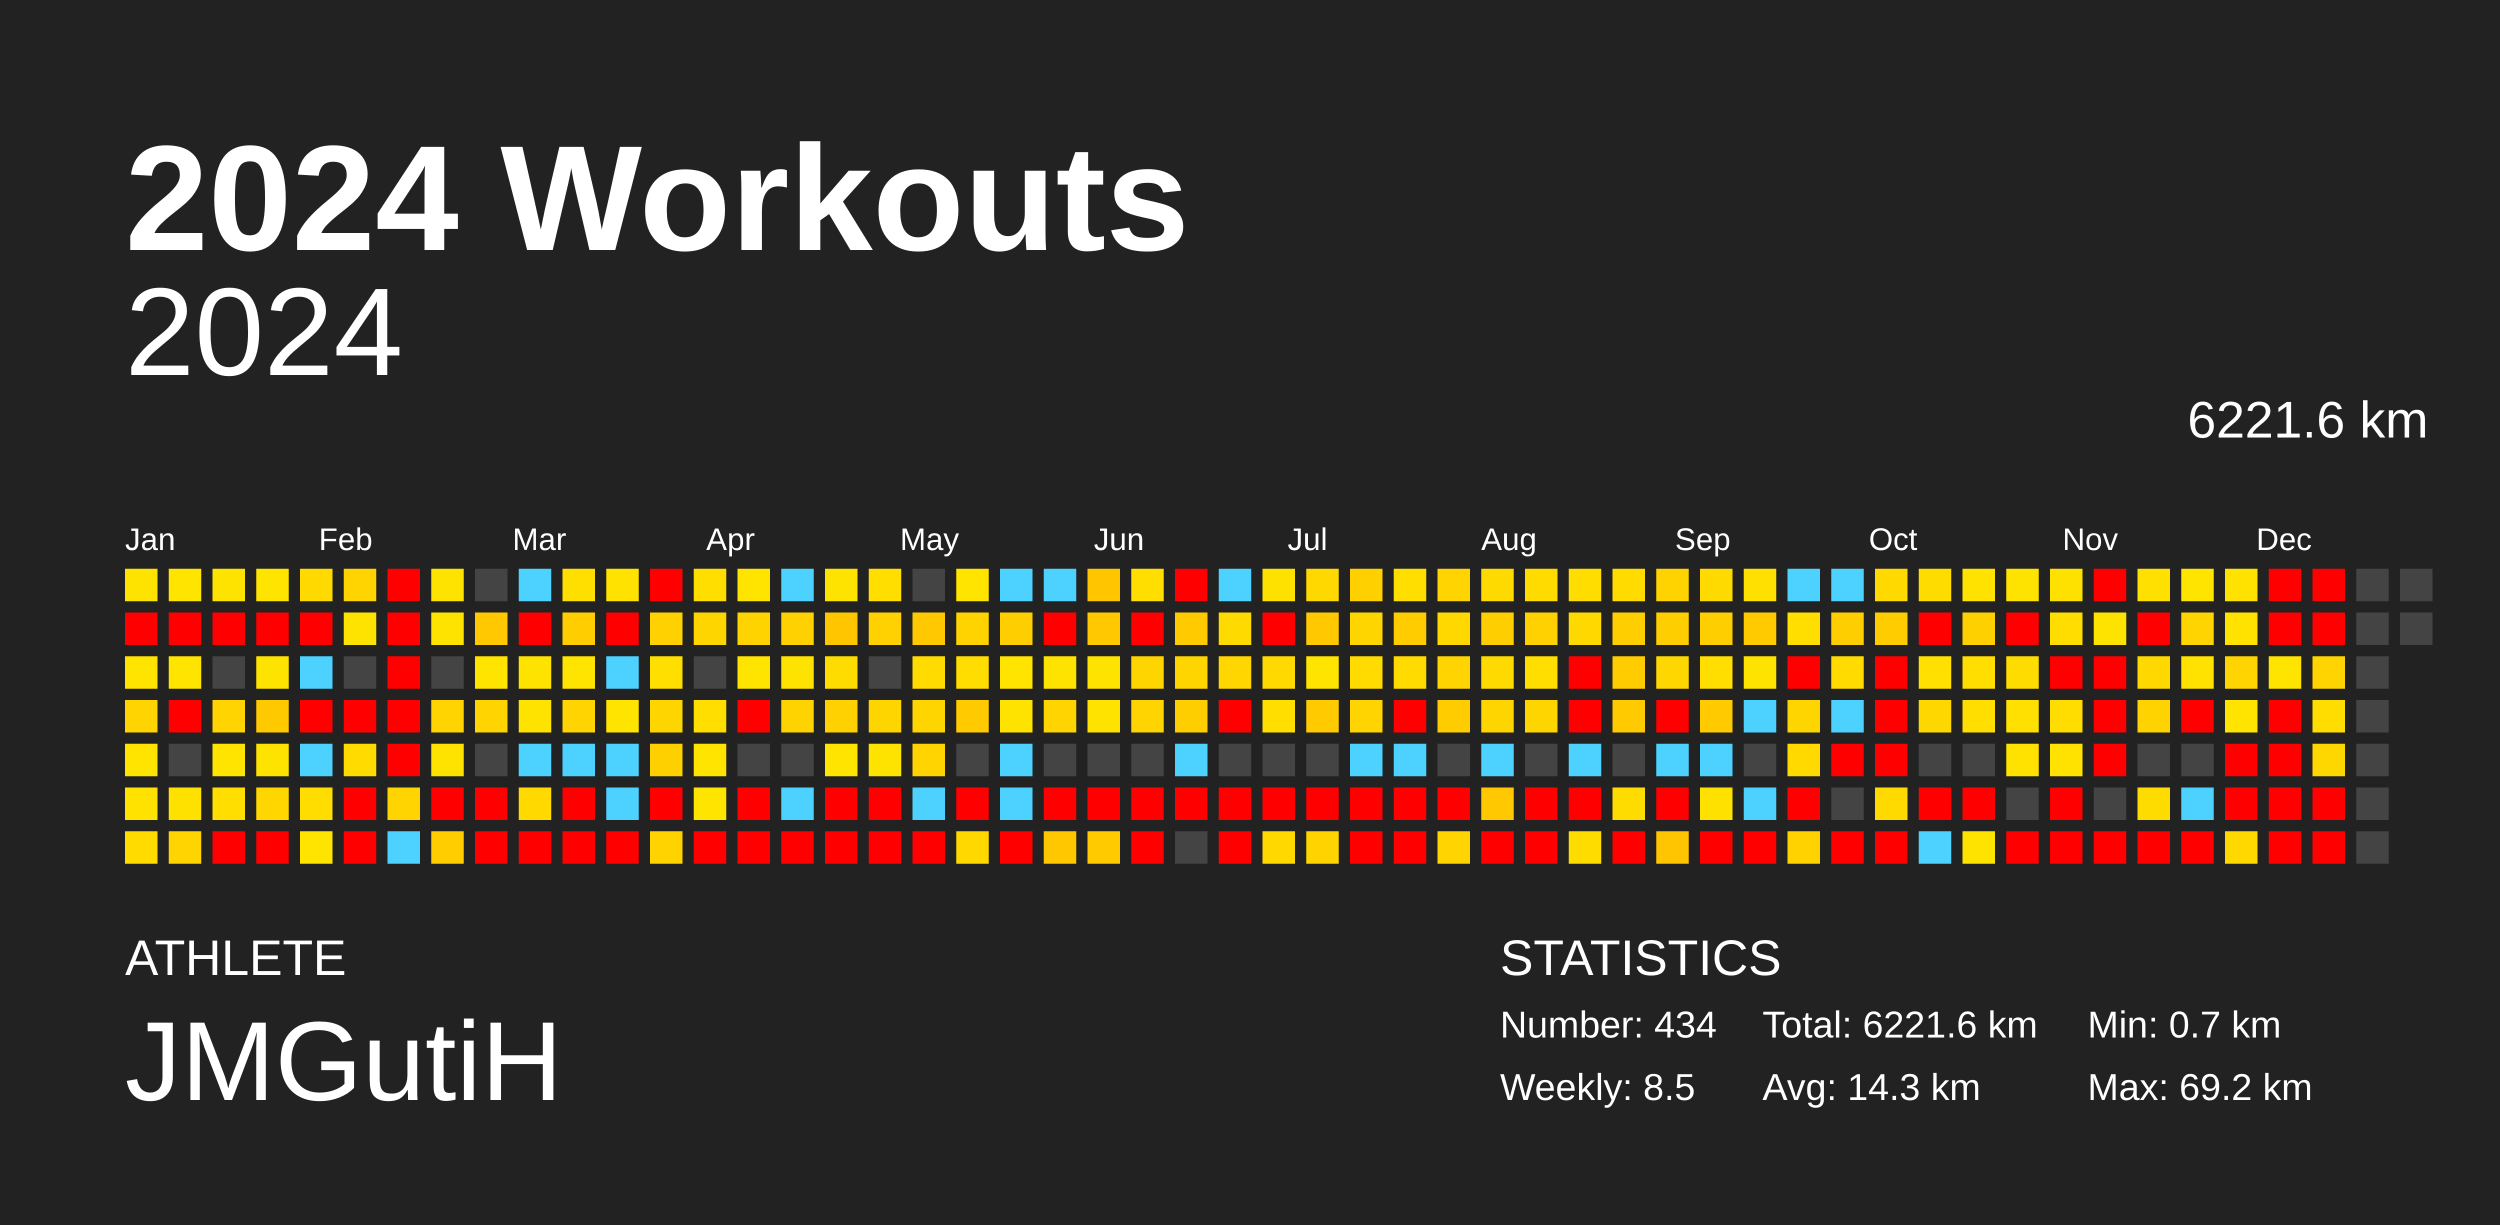
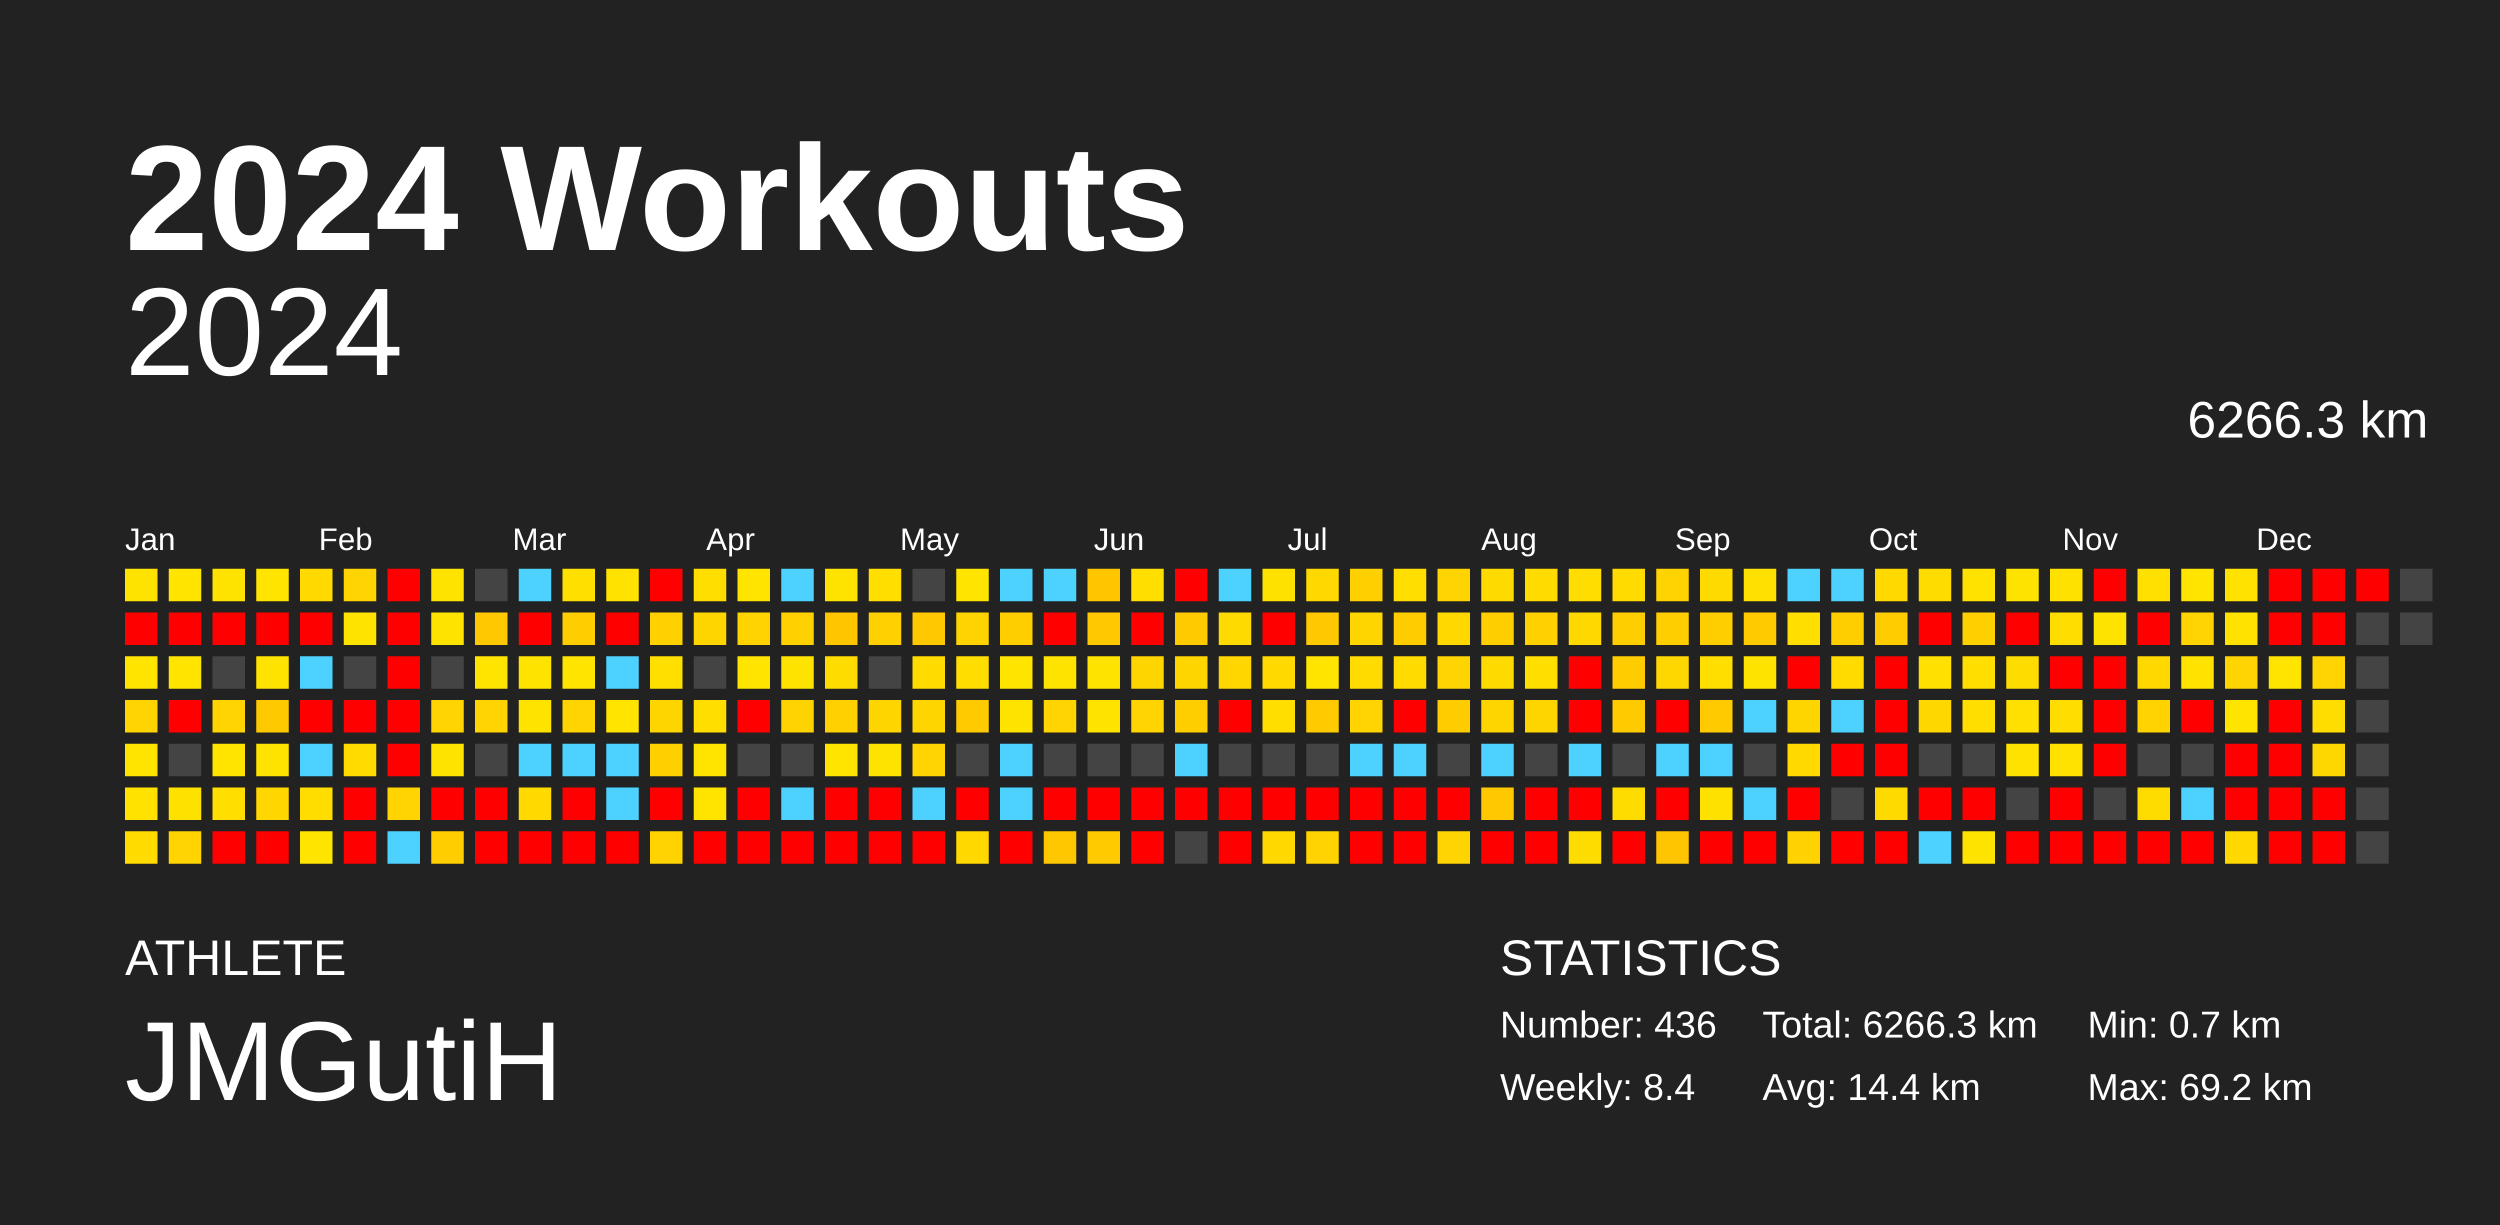
<svg xmlns="http://www.w3.org/2000/svg" baseProfile="full" height="98mm" version="1.1" viewBox="0,0,200,98" width="200mm">
  <defs />
  <rect fill="#222222" height="98" width="200" x="0" y="0" />
  <text fill="#FFFFFF" style="font-size:12px; font-family:Arial; font-weight:bold;" x="10" y="20">2024 Workouts</text>
  <text fill="#FFFFFF" style="font-size:4px; font-family:Arial" x="10" y="78">ATHLETE</text>
  <text fill="#FFFFFF" style="font-size:9px; font-family:Arial" x="10" y="88">JMGutiH</text>
  <text fill="#FFFFFF" style="font-size:4px; font-family:Arial" x="120" y="78">STATISTICS</text>
-   <text fill="#FFFFFF" style="font-size:3px; font-family:Arial" x="120" y="83">Number: 434</text>
-   <text fill="#FFFFFF" style="font-size:3px; font-family:Arial" x="120" y="88">Weekly: 8.5</text>
-   <text fill="#FFFFFF" style="font-size:3px; font-family:Arial" x="141" y="83">Total: 6221.6 km</text>
-   <text fill="#FFFFFF" style="font-size:3px; font-family:Arial" x="141" y="88">Avg: 14.3 km</text>
+   <text fill="#FFFFFF" style="font-size:3px; font-family:Arial" x="120" y="83">Number: 436</text>
+   <text fill="#FFFFFF" style="font-size:3px; font-family:Arial" x="120" y="88">Weekly: 8.4</text>
+   <text fill="#FFFFFF" style="font-size:3px; font-family:Arial" x="141" y="83">Total: 6266.3 km</text>
+   <text fill="#FFFFFF" style="font-size:3px; font-family:Arial" x="141" y="88">Avg: 14.4 km</text>
  <text fill="#FFFFFF" style="font-size:3px; font-family:Arial" x="167" y="83">Min: 0.7 km</text>
  <text fill="#FFFFFF" style="font-size:3px; font-family:Arial" x="167" y="88">Max: 69.2 km</text>
  <text alignment-baseline="hanging" fill="#FFFFFF" style="font-size:10.0px; font-family:Arial;" x="10" y="30">2024</text>
-   <text alignment-baseline="hanging" fill="#FFFFFF" style="font-size:4.125px; font-family:Arial;" x="175" y="35">6221.6 km</text>
+   <text alignment-baseline="hanging" fill="#FFFFFF" style="font-size:4.125px; font-family:Arial;" x="175" y="35">6266.3 km</text>
  <text fill="#FFFFFF" style="font-size:2.5px; font-family:Arial" x="10.0" y="44">Jan</text>
  <text fill="#FFFFFF" style="font-size:2.5px; font-family:Arial" x="25.5" y="44">Feb</text>
  <text fill="#FFFFFF" style="font-size:2.5px; font-family:Arial" x="41.0" y="44">Mar</text>
  <text fill="#FFFFFF" style="font-size:2.5px; font-family:Arial" x="56.5" y="44">Apr</text>
  <text fill="#FFFFFF" style="font-size:2.5px; font-family:Arial" x="72.0" y="44">May</text>
  <text fill="#FFFFFF" style="font-size:2.5px; font-family:Arial" x="87.5" y="44">Jun</text>
  <text fill="#FFFFFF" style="font-size:2.5px; font-family:Arial" x="103.0" y="44">Jul</text>
  <text fill="#FFFFFF" style="font-size:2.5px; font-family:Arial" x="118.5" y="44">Aug</text>
  <text fill="#FFFFFF" style="font-size:2.5px; font-family:Arial" x="134.0" y="44">Sep</text>
  <text fill="#FFFFFF" style="font-size:2.5px; font-family:Arial" x="149.5" y="44">Oct</text>
  <text fill="#FFFFFF" style="font-size:2.5px; font-family:Arial" x="165.0" y="44">Nov</text>
  <text fill="#FFFFFF" style="font-size:2.5px; font-family:Arial" x="180.5" y="44">Dec</text>
  <rect fill="#ffe300" height="2.6" width="2.6" x="10.0" y="45.5" />
  <rect fill="red" height="2.6" width="2.6" x="10.0" y="49.0" />
  <rect fill="#ffe400" height="2.6" width="2.6" x="10.0" y="52.5" />
  <rect fill="#ffd400" height="2.6" width="2.6" x="10.0" y="56.0" />
  <rect fill="#ffe400" height="2.6" width="2.6" x="10.0" y="59.5" />
  <rect fill="#ffe200" height="2.6" width="2.6" x="10.0" y="63.0" />
  <rect fill="#ffdb00" height="2.6" width="2.6" x="10.0" y="66.5" />
  <rect fill="#ffe400" height="2.6" width="2.6" x="13.5" y="45.5" />
  <rect fill="red" height="2.6" width="2.6" x="13.5" y="49.0" />
  <rect fill="#ffe400" height="2.6" width="2.6" x="13.5" y="52.5" />
  <rect fill="red" height="2.6" width="2.6" x="13.5" y="56.0" />
  <rect fill="#444444" height="2.6" width="2.6" x="13.5" y="59.5" />
  <rect fill="#ffe100" height="2.6" width="2.6" x="13.5" y="63.0" />
  <rect fill="#ffd400" height="2.6" width="2.6" x="13.5" y="66.5" />
  <rect fill="#ffe300" height="2.6" width="2.6" x="17.0" y="45.5" />
  <rect fill="red" height="2.6" width="2.6" x="17.0" y="49.0" />
  <rect fill="#444444" height="2.6" width="2.6" x="17.0" y="52.5" />
  <rect fill="#ffd400" height="2.6" width="2.6" x="17.0" y="56.0" />
  <rect fill="#ffe400" height="2.6" width="2.6" x="17.0" y="59.5" />
  <rect fill="#ffde00" height="2.6" width="2.6" x="17.0" y="63.0" />
  <rect fill="red" height="2.6" width="2.6" x="17.0" y="66.5" />
  <rect fill="#ffe400" height="2.6" width="2.6" x="20.5" y="45.5" />
  <rect fill="red" height="2.6" width="2.6" x="20.5" y="49.0" />
  <rect fill="#ffe300" height="2.6" width="2.6" x="20.5" y="52.5" />
  <rect fill="#ffc900" height="2.6" width="2.6" x="20.5" y="56.0" />
  <rect fill="#ffe300" height="2.6" width="2.6" x="20.5" y="59.5" />
  <rect fill="#ffd600" height="2.6" width="2.6" x="20.5" y="63.0" />
  <rect fill="red" height="2.6" width="2.6" x="20.5" y="66.5" />
  <rect fill="#ffd900" height="2.6" width="2.6" x="24.0" y="45.5" />
  <rect fill="red" height="2.6" width="2.6" x="24.0" y="49.0" />
  <rect fill="#4dd2ff" height="2.6" width="2.6" x="24.0" y="52.5" />
  <rect fill="red" height="2.6" width="2.6" x="24.0" y="56.0" />
  <rect fill="#4dd2ff" height="2.6" width="2.6" x="24.0" y="59.5" />
  <rect fill="#ffdd00" height="2.6" width="2.6" x="24.0" y="63.0" />
  <rect fill="#ffe400" height="2.6" width="2.6" x="24.0" y="66.5" />
  <rect fill="#ffd400" height="2.6" width="2.6" x="27.5" y="45.5" />
  <rect fill="#ffe300" height="2.6" width="2.6" x="27.5" y="49.0" />
  <rect fill="#444444" height="2.6" width="2.6" x="27.5" y="52.5" />
  <rect fill="red" height="2.6" width="2.6" x="27.5" y="56.0" />
  <rect fill="#ffdb00" height="2.6" width="2.6" x="27.5" y="59.5" />
  <rect fill="red" height="2.6" width="2.6" x="27.5" y="63.0" />
  <rect fill="red" height="2.6" width="2.6" x="27.5" y="66.5" />
  <rect fill="red" height="2.6" width="2.6" x="31.0" y="45.5" />
  <rect fill="red" height="2.6" width="2.6" x="31.0" y="49.0" />
  <rect fill="red" height="2.6" width="2.6" x="31.0" y="52.5" />
  <rect fill="red" height="2.6" width="2.6" x="31.0" y="56.0" />
  <rect fill="red" height="2.6" width="2.6" x="31.0" y="59.5" />
  <rect fill="#ffd400" height="2.6" width="2.6" x="31.0" y="63.0" />
  <rect fill="#4dd2ff" height="2.6" width="2.6" x="31.0" y="66.5" />
  <rect fill="#ffe300" height="2.6" width="2.6" x="34.5" y="45.5" />
  <rect fill="#ffe300" height="2.6" width="2.6" x="34.5" y="49.0" />
  <rect fill="#444444" height="2.6" width="2.6" x="34.5" y="52.5" />
  <rect fill="#ffd400" height="2.6" width="2.6" x="34.5" y="56.0" />
  <rect fill="#ffe300" height="2.6" width="2.6" x="34.5" y="59.5" />
  <rect fill="red" height="2.6" width="2.6" x="34.5" y="63.0" />
  <rect fill="#ffcd00" height="2.6" width="2.6" x="34.5" y="66.5" />
  <rect fill="#444444" height="2.6" width="2.6" x="38.0" y="45.5" />
  <rect fill="#ffc800" height="2.6" width="2.6" x="38.0" y="49.0" />
  <rect fill="#ffe400" height="2.6" width="2.6" x="38.0" y="52.5" />
  <rect fill="#ffd400" height="2.6" width="2.6" x="38.0" y="56.0" />
  <rect fill="#444444" height="2.6" width="2.6" x="38.0" y="59.5" />
  <rect fill="red" height="2.6" width="2.6" x="38.0" y="63.0" />
  <rect fill="red" height="2.6" width="2.6" x="38.0" y="66.5" />
  <rect fill="#4dd2ff" height="2.6" width="2.6" x="41.5" y="45.5" />
  <rect fill="red" height="2.6" width="2.6" x="41.5" y="49.0" />
  <rect fill="#ffe300" height="2.6" width="2.6" x="41.5" y="52.5" />
  <rect fill="#ffe300" height="2.6" width="2.6" x="41.5" y="56.0" />
  <rect fill="#4dd2ff" height="2.6" width="2.6" x="41.5" y="59.5" />
  <rect fill="#ffd900" height="2.6" width="2.6" x="41.5" y="63.0" />
  <rect fill="red" height="2.6" width="2.6" x="41.5" y="66.5" />
  <rect fill="#ffdf00" height="2.6" width="2.6" x="45.0" y="45.5" />
  <rect fill="#ffcd00" height="2.6" width="2.6" x="45.0" y="49.0" />
  <rect fill="#ffe400" height="2.6" width="2.6" x="45.0" y="52.5" />
  <rect fill="#ffd400" height="2.6" width="2.6" x="45.0" y="56.0" />
  <rect fill="#4dd2ff" height="2.6" width="2.6" x="45.0" y="59.5" />
  <rect fill="red" height="2.6" width="2.6" x="45.0" y="63.0" />
  <rect fill="red" height="2.6" width="2.6" x="45.0" y="66.5" />
  <rect fill="#ffe200" height="2.6" width="2.6" x="48.5" y="45.5" />
  <rect fill="red" height="2.6" width="2.6" x="48.5" y="49.0" />
  <rect fill="#4dd2ff" height="2.6" width="2.6" x="48.5" y="52.5" />
  <rect fill="#ffe400" height="2.6" width="2.6" x="48.5" y="56.0" />
  <rect fill="#4dd2ff" height="2.6" width="2.6" x="48.5" y="59.5" />
  <rect fill="#4dd2ff" height="2.6" width="2.6" x="48.5" y="63.0" />
  <rect fill="red" height="2.6" width="2.6" x="48.5" y="66.5" />
  <rect fill="red" height="2.6" width="2.6" x="52.0" y="45.5" />
  <rect fill="#ffd100" height="2.6" width="2.6" x="52.0" y="49.0" />
  <rect fill="#ffdf00" height="2.6" width="2.6" x="52.0" y="52.5" />
  <rect fill="#ffd500" height="2.6" width="2.6" x="52.0" y="56.0" />
  <rect fill="#ffd000" height="2.6" width="2.6" x="52.0" y="59.5" />
  <rect fill="red" height="2.6" width="2.6" x="52.0" y="63.0" />
  <rect fill="#ffd300" height="2.6" width="2.6" x="52.0" y="66.5" />
  <rect fill="#ffde00" height="2.6" width="2.6" x="55.5" y="45.5" />
  <rect fill="#ffd500" height="2.6" width="2.6" x="55.5" y="49.0" />
  <rect fill="#444444" height="2.6" width="2.6" x="55.5" y="52.5" />
  <rect fill="#ffde00" height="2.6" width="2.6" x="55.5" y="56.0" />
  <rect fill="#ffe400" height="2.6" width="2.6" x="55.5" y="59.5" />
  <rect fill="#ffe400" height="2.6" width="2.6" x="55.5" y="63.0" />
  <rect fill="red" height="2.6" width="2.6" x="55.5" y="66.5" />
  <rect fill="#ffe400" height="2.6" width="2.6" x="59.0" y="45.5" />
  <rect fill="#ffd300" height="2.6" width="2.6" x="59.0" y="49.0" />
  <rect fill="#ffe400" height="2.6" width="2.6" x="59.0" y="52.5" />
  <rect fill="red" height="2.6" width="2.6" x="59.0" y="56.0" />
  <rect fill="#444444" height="2.6" width="2.6" x="59.0" y="59.5" />
  <rect fill="red" height="2.6" width="2.6" x="59.0" y="63.0" />
  <rect fill="red" height="2.6" width="2.6" x="59.0" y="66.5" />
  <rect fill="#4dd2ff" height="2.6" width="2.6" x="62.5" y="45.5" />
  <rect fill="#ffd100" height="2.6" width="2.6" x="62.5" y="49.0" />
  <rect fill="#ffe300" height="2.6" width="2.6" x="62.5" y="52.5" />
  <rect fill="#ffd300" height="2.6" width="2.6" x="62.5" y="56.0" />
  <rect fill="#444444" height="2.6" width="2.6" x="62.5" y="59.5" />
  <rect fill="#4dd2ff" height="2.6" width="2.6" x="62.5" y="63.0" />
  <rect fill="red" height="2.6" width="2.6" x="62.5" y="66.5" />
  <rect fill="#ffe300" height="2.6" width="2.6" x="66.0" y="45.5" />
  <rect fill="#ffc600" height="2.6" width="2.6" x="66.0" y="49.0" />
  <rect fill="#ffdc00" height="2.6" width="2.6" x="66.0" y="52.5" />
  <rect fill="#ffd100" height="2.6" width="2.6" x="66.0" y="56.0" />
  <rect fill="#ffe400" height="2.6" width="2.6" x="66.0" y="59.5" />
  <rect fill="red" height="2.6" width="2.6" x="66.0" y="63.0" />
  <rect fill="red" height="2.6" width="2.6" x="66.0" y="66.5" />
  <rect fill="#ffde00" height="2.6" width="2.6" x="69.5" y="45.5" />
  <rect fill="#ffd100" height="2.6" width="2.6" x="69.5" y="49.0" />
  <rect fill="#444444" height="2.6" width="2.6" x="69.5" y="52.5" />
  <rect fill="#ffd500" height="2.6" width="2.6" x="69.5" y="56.0" />
  <rect fill="#ffe300" height="2.6" width="2.6" x="69.5" y="59.5" />
  <rect fill="red" height="2.6" width="2.6" x="69.5" y="63.0" />
  <rect fill="red" height="2.6" width="2.6" x="69.5" y="66.5" />
  <rect fill="#444444" height="2.6" width="2.6" x="73.0" y="45.5" />
  <rect fill="#ffc800" height="2.6" width="2.6" x="73.0" y="49.0" />
  <rect fill="#ffdb00" height="2.6" width="2.6" x="73.0" y="52.5" />
  <rect fill="#ffd500" height="2.6" width="2.6" x="73.0" y="56.0" />
  <rect fill="#ffd400" height="2.6" width="2.6" x="73.0" y="59.5" />
  <rect fill="#4dd2ff" height="2.6" width="2.6" x="73.0" y="63.0" />
  <rect fill="red" height="2.6" width="2.6" x="73.0" y="66.5" />
  <rect fill="#ffe400" height="2.6" width="2.6" x="76.5" y="45.5" />
  <rect fill="#ffd300" height="2.6" width="2.6" x="76.5" y="49.0" />
  <rect fill="#ffdd00" height="2.6" width="2.6" x="76.5" y="52.5" />
  <rect fill="#ffca00" height="2.6" width="2.6" x="76.5" y="56.0" />
  <rect fill="#444444" height="2.6" width="2.6" x="76.5" y="59.5" />
  <rect fill="red" height="2.6" width="2.6" x="76.5" y="63.0" />
  <rect fill="#ffd800" height="2.6" width="2.6" x="76.5" y="66.5" />
  <rect fill="#4dd2ff" height="2.6" width="2.6" x="80.0" y="45.5" />
  <rect fill="#ffce00" height="2.6" width="2.6" x="80.0" y="49.0" />
  <rect fill="#ffe400" height="2.6" width="2.6" x="80.0" y="52.5" />
  <rect fill="#ffe300" height="2.6" width="2.6" x="80.0" y="56.0" />
  <rect fill="#4dd2ff" height="2.6" width="2.6" x="80.0" y="59.5" />
  <rect fill="#4dd2ff" height="2.6" width="2.6" x="80.0" y="63.0" />
  <rect fill="red" height="2.6" width="2.6" x="80.0" y="66.5" />
  <rect fill="#4dd2ff" height="2.6" width="2.6" x="83.5" y="45.5" />
  <rect fill="red" height="2.6" width="2.6" x="83.5" y="49.0" />
  <rect fill="#ffe300" height="2.6" width="2.6" x="83.5" y="52.5" />
  <rect fill="#ffd400" height="2.6" width="2.6" x="83.5" y="56.0" />
  <rect fill="#444444" height="2.6" width="2.6" x="83.5" y="59.5" />
  <rect fill="red" height="2.6" width="2.6" x="83.5" y="63.0" />
  <rect fill="#ffc700" height="2.6" width="2.6" x="83.5" y="66.5" />
  <rect fill="#ffc600" height="2.6" width="2.6" x="87.0" y="45.5" />
  <rect fill="#ffc800" height="2.6" width="2.6" x="87.0" y="49.0" />
  <rect fill="#ffe300" height="2.6" width="2.6" x="87.0" y="52.5" />
  <rect fill="#ffe300" height="2.6" width="2.6" x="87.0" y="56.0" />
  <rect fill="#444444" height="2.6" width="2.6" x="87.0" y="59.5" />
  <rect fill="red" height="2.6" width="2.6" x="87.0" y="63.0" />
  <rect fill="#ffca00" height="2.6" width="2.6" x="87.0" y="66.5" />
  <rect fill="#ffde00" height="2.6" width="2.6" x="90.5" y="45.5" />
  <rect fill="red" height="2.6" width="2.6" x="90.5" y="49.0" />
  <rect fill="#ffd500" height="2.6" width="2.6" x="90.5" y="52.5" />
  <rect fill="#ffd400" height="2.6" width="2.6" x="90.5" y="56.0" />
  <rect fill="#444444" height="2.6" width="2.6" x="90.5" y="59.5" />
  <rect fill="red" height="2.6" width="2.6" x="90.5" y="63.0" />
  <rect fill="red" height="2.6" width="2.6" x="90.5" y="66.5" />
  <rect fill="red" height="2.6" width="2.6" x="94.0" y="45.5" />
  <rect fill="#ffcb00" height="2.6" width="2.6" x="94.0" y="49.0" />
  <rect fill="#ffd500" height="2.6" width="2.6" x="94.0" y="52.5" />
  <rect fill="#ffce00" height="2.6" width="2.6" x="94.0" y="56.0" />
  <rect fill="#4dd2ff" height="2.6" width="2.6" x="94.0" y="59.5" />
  <rect fill="red" height="2.6" width="2.6" x="94.0" y="63.0" />
  <rect fill="#444444" height="2.6" width="2.6" x="94.0" y="66.5" />
  <rect fill="#4dd2ff" height="2.6" width="2.6" x="97.5" y="45.5" />
  <rect fill="#ffda00" height="2.6" width="2.6" x="97.5" y="49.0" />
  <rect fill="#ffd600" height="2.6" width="2.6" x="97.5" y="52.5" />
  <rect fill="red" height="2.6" width="2.6" x="97.5" y="56.0" />
  <rect fill="#444444" height="2.6" width="2.6" x="97.5" y="59.5" />
  <rect fill="red" height="2.6" width="2.6" x="97.5" y="63.0" />
  <rect fill="red" height="2.6" width="2.6" x="97.5" y="66.5" />
  <rect fill="#ffe100" height="2.6" width="2.6" x="101.0" y="45.5" />
  <rect fill="red" height="2.6" width="2.6" x="101.0" y="49.0" />
  <rect fill="#ffd900" height="2.6" width="2.6" x="101.0" y="52.5" />
  <rect fill="#ffde00" height="2.6" width="2.6" x="101.0" y="56.0" />
  <rect fill="#444444" height="2.6" width="2.6" x="101.0" y="59.5" />
  <rect fill="red" height="2.6" width="2.6" x="101.0" y="63.0" />
  <rect fill="#ffd800" height="2.6" width="2.6" x="101.0" y="66.5" />
  <rect fill="#ffd800" height="2.6" width="2.6" x="104.5" y="45.5" />
  <rect fill="#ffc800" height="2.6" width="2.6" x="104.5" y="49.0" />
  <rect fill="#ffe400" height="2.6" width="2.6" x="104.5" y="52.5" />
  <rect fill="#ffca00" height="2.6" width="2.6" x="104.5" y="56.0" />
  <rect fill="#444444" height="2.6" width="2.6" x="104.5" y="59.5" />
  <rect fill="red" height="2.6" width="2.6" x="104.5" y="63.0" />
  <rect fill="#ffd300" height="2.6" width="2.6" x="104.5" y="66.5" />
  <rect fill="#ffd000" height="2.6" width="2.6" x="108.0" y="45.5" />
  <rect fill="#ffd500" height="2.6" width="2.6" x="108.0" y="49.0" />
  <rect fill="#ffdb00" height="2.6" width="2.6" x="108.0" y="52.5" />
  <rect fill="#ffd400" height="2.6" width="2.6" x="108.0" y="56.0" />
  <rect fill="#4dd2ff" height="2.6" width="2.6" x="108.0" y="59.5" />
  <rect fill="red" height="2.6" width="2.6" x="108.0" y="63.0" />
  <rect fill="red" height="2.6" width="2.6" x="108.0" y="66.5" />
  <rect fill="#ffde00" height="2.6" width="2.6" x="111.5" y="45.5" />
  <rect fill="#ffcc00" height="2.6" width="2.6" x="111.5" y="49.0" />
  <rect fill="#ffdb00" height="2.6" width="2.6" x="111.5" y="52.5" />
  <rect fill="red" height="2.6" width="2.6" x="111.5" y="56.0" />
  <rect fill="#4dd2ff" height="2.6" width="2.6" x="111.5" y="59.5" />
  <rect fill="red" height="2.6" width="2.6" x="111.5" y="63.0" />
  <rect fill="red" height="2.6" width="2.6" x="111.5" y="66.5" />
  <rect fill="#ffd400" height="2.6" width="2.6" x="115.0" y="45.5" />
  <rect fill="#ffd800" height="2.6" width="2.6" x="115.0" y="49.0" />
  <rect fill="#ffd400" height="2.6" width="2.6" x="115.0" y="52.5" />
  <rect fill="#ffcc00" height="2.6" width="2.6" x="115.0" y="56.0" />
  <rect fill="#444444" height="2.6" width="2.6" x="115.0" y="59.5" />
  <rect fill="red" height="2.6" width="2.6" x="115.0" y="63.0" />
  <rect fill="#ffd400" height="2.6" width="2.6" x="115.0" y="66.5" />
  <rect fill="#ffda00" height="2.6" width="2.6" x="118.5" y="45.5" />
  <rect fill="#ffce00" height="2.6" width="2.6" x="118.5" y="49.0" />
  <rect fill="#ffda00" height="2.6" width="2.6" x="118.5" y="52.5" />
  <rect fill="#ffd500" height="2.6" width="2.6" x="118.5" y="56.0" />
  <rect fill="#4dd2ff" height="2.6" width="2.6" x="118.5" y="59.5" />
  <rect fill="#ffc800" height="2.6" width="2.6" x="118.5" y="63.0" />
  <rect fill="red" height="2.6" width="2.6" x="118.5" y="66.5" />
  <rect fill="#ffdb00" height="2.6" width="2.6" x="122.0" y="45.5" />
  <rect fill="#ffd100" height="2.6" width="2.6" x="122.0" y="49.0" />
  <rect fill="#ffde00" height="2.6" width="2.6" x="122.0" y="52.5" />
  <rect fill="#ffd500" height="2.6" width="2.6" x="122.0" y="56.0" />
  <rect fill="#444444" height="2.6" width="2.6" x="122.0" y="59.5" />
  <rect fill="red" height="2.6" width="2.6" x="122.0" y="63.0" />
  <rect fill="red" height="2.6" width="2.6" x="122.0" y="66.5" />
  <rect fill="#ffdd00" height="2.6" width="2.6" x="125.5" y="45.5" />
  <rect fill="#ffd800" height="2.6" width="2.6" x="125.5" y="49.0" />
  <rect fill="red" height="2.6" width="2.6" x="125.5" y="52.5" />
  <rect fill="red" height="2.6" width="2.6" x="125.5" y="56.0" />
  <rect fill="#4dd2ff" height="2.6" width="2.6" x="125.5" y="59.5" />
  <rect fill="red" height="2.6" width="2.6" x="125.5" y="63.0" />
  <rect fill="#ffdc00" height="2.6" width="2.6" x="125.5" y="66.5" />
  <rect fill="#ffdb00" height="2.6" width="2.6" x="129.0" y="45.5" />
  <rect fill="#ffce00" height="2.6" width="2.6" x="129.0" y="49.0" />
  <rect fill="#ffcc00" height="2.6" width="2.6" x="129.0" y="52.5" />
  <rect fill="#ffcb00" height="2.6" width="2.6" x="129.0" y="56.0" />
  <rect fill="#444444" height="2.6" width="2.6" x="129.0" y="59.5" />
  <rect fill="#ffdc00" height="2.6" width="2.6" x="129.0" y="63.0" />
  <rect fill="red" height="2.6" width="2.6" x="129.0" y="66.5" />
  <rect fill="#ffd300" height="2.6" width="2.6" x="132.5" y="45.5" />
  <rect fill="#ffce00" height="2.6" width="2.6" x="132.5" y="49.0" />
  <rect fill="#ffd700" height="2.6" width="2.6" x="132.5" y="52.5" />
  <rect fill="red" height="2.6" width="2.6" x="132.5" y="56.0" />
  <rect fill="#4dd2ff" height="2.6" width="2.6" x="132.5" y="59.5" />
  <rect fill="red" height="2.6" width="2.6" x="132.5" y="63.0" />
  <rect fill="#ffc500" height="2.6" width="2.6" x="132.5" y="66.5" />
  <rect fill="#ffda00" height="2.6" width="2.6" x="136.0" y="45.5" />
  <rect fill="#ffce00" height="2.6" width="2.6" x="136.0" y="49.0" />
  <rect fill="#ffde00" height="2.6" width="2.6" x="136.0" y="52.5" />
  <rect fill="#ffcb00" height="2.6" width="2.6" x="136.0" y="56.0" />
  <rect fill="#4dd2ff" height="2.6" width="2.6" x="136.0" y="59.5" />
  <rect fill="#ffe100" height="2.6" width="2.6" x="136.0" y="63.0" />
  <rect fill="red" height="2.6" width="2.6" x="136.0" y="66.5" />
  <rect fill="#ffe000" height="2.6" width="2.6" x="139.5" y="45.5" />
  <rect fill="#ffcb00" height="2.6" width="2.6" x="139.5" y="49.0" />
  <rect fill="#ffe300" height="2.6" width="2.6" x="139.5" y="52.5" />
  <rect fill="#4dd2ff" height="2.6" width="2.6" x="139.5" y="56.0" />
  <rect fill="#444444" height="2.6" width="2.6" x="139.5" y="59.5" />
  <rect fill="#4dd2ff" height="2.6" width="2.6" x="139.5" y="63.0" />
  <rect fill="red" height="2.6" width="2.6" x="139.5" y="66.5" />
  <rect fill="#4dd2ff" height="2.6" width="2.6" x="143.0" y="45.5" />
  <rect fill="#ffde00" height="2.6" width="2.6" x="143.0" y="49.0" />
  <rect fill="red" height="2.6" width="2.6" x="143.0" y="52.5" />
  <rect fill="#ffd500" height="2.6" width="2.6" x="143.0" y="56.0" />
  <rect fill="#ffd900" height="2.6" width="2.6" x="143.0" y="59.5" />
  <rect fill="red" height="2.6" width="2.6" x="143.0" y="63.0" />
  <rect fill="#ffd200" height="2.6" width="2.6" x="143.0" y="66.5" />
  <rect fill="#4dd2ff" height="2.6" width="2.6" x="146.5" y="45.5" />
  <rect fill="#ffce00" height="2.6" width="2.6" x="146.5" y="49.0" />
  <rect fill="#ffdb00" height="2.6" width="2.6" x="146.5" y="52.5" />
  <rect fill="#4dd2ff" height="2.6" width="2.6" x="146.5" y="56.0" />
  <rect fill="red" height="2.6" width="2.6" x="146.5" y="59.5" />
  <rect fill="#444444" height="2.6" width="2.6" x="146.5" y="63.0" />
  <rect fill="red" height="2.6" width="2.6" x="146.5" y="66.5" />
  <rect fill="#ffd900" height="2.6" width="2.6" x="150.0" y="45.5" />
  <rect fill="#ffcc00" height="2.6" width="2.6" x="150.0" y="49.0" />
  <rect fill="red" height="2.6" width="2.6" x="150.0" y="52.5" />
  <rect fill="red" height="2.6" width="2.6" x="150.0" y="56.0" />
  <rect fill="red" height="2.6" width="2.6" x="150.0" y="59.5" />
  <rect fill="#ffda00" height="2.6" width="2.6" x="150.0" y="63.0" />
  <rect fill="red" height="2.6" width="2.6" x="150.0" y="66.5" />
  <rect fill="#ffdc00" height="2.6" width="2.6" x="153.5" y="45.5" />
  <rect fill="red" height="2.6" width="2.6" x="153.5" y="49.0" />
  <rect fill="#ffe000" height="2.6" width="2.6" x="153.5" y="52.5" />
  <rect fill="#ffd700" height="2.6" width="2.6" x="153.5" y="56.0" />
  <rect fill="#444444" height="2.6" width="2.6" x="153.5" y="59.5" />
  <rect fill="red" height="2.6" width="2.6" x="153.5" y="63.0" />
  <rect fill="#4dd2ff" height="2.6" width="2.6" x="153.5" y="66.5" />
  <rect fill="#ffe200" height="2.6" width="2.6" x="157.0" y="45.5" />
  <rect fill="#ffd000" height="2.6" width="2.6" x="157.0" y="49.0" />
  <rect fill="#ffde00" height="2.6" width="2.6" x="157.0" y="52.5" />
  <rect fill="#ffde00" height="2.6" width="2.6" x="157.0" y="56.0" />
  <rect fill="#444444" height="2.6" width="2.6" x="157.0" y="59.5" />
  <rect fill="red" height="2.6" width="2.6" x="157.0" y="63.0" />
  <rect fill="#ffe300" height="2.6" width="2.6" x="157.0" y="66.5" />
  <rect fill="#ffe300" height="2.6" width="2.6" x="160.5" y="45.5" />
  <rect fill="red" height="2.6" width="2.6" x="160.5" y="49.0" />
  <rect fill="#ffdc00" height="2.6" width="2.6" x="160.5" y="52.5" />
  <rect fill="#ffe000" height="2.6" width="2.6" x="160.5" y="56.0" />
  <rect fill="#ffe200" height="2.6" width="2.6" x="160.5" y="59.5" />
  <rect fill="#444444" height="2.6" width="2.6" x="160.5" y="63.0" />
  <rect fill="red" height="2.6" width="2.6" x="160.5" y="66.5" />
  <rect fill="#ffe100" height="2.6" width="2.6" x="164.0" y="45.5" />
  <rect fill="#ffdd00" height="2.6" width="2.6" x="164.0" y="49.0" />
  <rect fill="red" height="2.6" width="2.6" x="164.0" y="52.5" />
  <rect fill="#ffdd00" height="2.6" width="2.6" x="164.0" y="56.0" />
  <rect fill="#ffe200" height="2.6" width="2.6" x="164.0" y="59.5" />
  <rect fill="red" height="2.6" width="2.6" x="164.0" y="63.0" />
  <rect fill="red" height="2.6" width="2.6" x="164.0" y="66.5" />
  <rect fill="red" height="2.6" width="2.6" x="167.5" y="45.5" />
  <rect fill="#ffe300" height="2.6" width="2.6" x="167.5" y="49.0" />
  <rect fill="red" height="2.6" width="2.6" x="167.5" y="52.5" />
  <rect fill="red" height="2.6" width="2.6" x="167.5" y="56.0" />
  <rect fill="red" height="2.6" width="2.6" x="167.5" y="59.5" />
  <rect fill="#444444" height="2.6" width="2.6" x="167.5" y="63.0" />
  <rect fill="red" height="2.6" width="2.6" x="167.5" y="66.5" />
  <rect fill="#ffe000" height="2.6" width="2.6" x="171.0" y="45.5" />
  <rect fill="red" height="2.6" width="2.6" x="171.0" y="49.0" />
  <rect fill="#ffd800" height="2.6" width="2.6" x="171.0" y="52.5" />
  <rect fill="#ffd300" height="2.6" width="2.6" x="171.0" y="56.0" />
  <rect fill="#444444" height="2.6" width="2.6" x="171.0" y="59.5" />
  <rect fill="#ffdc00" height="2.6" width="2.6" x="171.0" y="63.0" />
  <rect fill="red" height="2.6" width="2.6" x="171.0" y="66.5" />
  <rect fill="#ffe400" height="2.6" width="2.6" x="174.5" y="45.5" />
  <rect fill="#ffd400" height="2.6" width="2.6" x="174.5" y="49.0" />
  <rect fill="#ffe200" height="2.6" width="2.6" x="174.5" y="52.5" />
  <rect fill="red" height="2.6" width="2.6" x="174.5" y="56.0" />
  <rect fill="#444444" height="2.6" width="2.6" x="174.5" y="59.5" />
  <rect fill="#4dd2ff" height="2.6" width="2.6" x="174.5" y="63.0" />
  <rect fill="red" height="2.6" width="2.6" x="174.5" y="66.5" />
  <rect fill="#ffe200" height="2.6" width="2.6" x="178.0" y="45.5" />
  <rect fill="#ffe200" height="2.6" width="2.6" x="178.0" y="49.0" />
  <rect fill="#ffd400" height="2.6" width="2.6" x="178.0" y="52.5" />
  <rect fill="#ffe400" height="2.6" width="2.6" x="178.0" y="56.0" />
  <rect fill="red" height="2.6" width="2.6" x="178.0" y="59.5" />
  <rect fill="red" height="2.6" width="2.6" x="178.0" y="63.0" />
  <rect fill="#ffd800" height="2.6" width="2.6" x="178.0" y="66.5" />
  <rect fill="red" height="2.6" width="2.6" x="181.5" y="45.5" />
  <rect fill="red" height="2.6" width="2.6" x="181.5" y="49.0" />
  <rect fill="#ffe400" height="2.6" width="2.6" x="181.5" y="52.5" />
  <rect fill="red" height="2.6" width="2.6" x="181.5" y="56.0" />
  <rect fill="red" height="2.6" width="2.6" x="181.5" y="59.5" />
  <rect fill="red" height="2.6" width="2.6" x="181.5" y="63.0" />
  <rect fill="red" height="2.6" width="2.6" x="181.5" y="66.5" />
  <rect fill="red" height="2.6" width="2.6" x="185.0" y="45.5" />
  <rect fill="red" height="2.6" width="2.6" x="185.0" y="49.0" />
  <rect fill="#ffd400" height="2.6" width="2.6" x="185.0" y="52.5" />
  <rect fill="#ffdd00" height="2.6" width="2.6" x="185.0" y="56.0" />
  <rect fill="#ffd700" height="2.6" width="2.6" x="185.0" y="59.5" />
  <rect fill="red" height="2.6" width="2.6" x="185.0" y="63.0" />
  <rect fill="red" height="2.6" width="2.6" x="185.0" y="66.5" />
-   <rect fill="#444444" height="2.6" width="2.6" x="188.5" y="45.5" />
+   <rect fill="red" height="2.6" width="2.6" x="188.5" y="45.5" />
  <rect fill="#444444" height="2.6" width="2.6" x="188.5" y="49.0" />
  <rect fill="#444444" height="2.6" width="2.6" x="188.5" y="52.5" />
  <rect fill="#444444" height="2.6" width="2.6" x="188.5" y="56.0" />
  <rect fill="#444444" height="2.6" width="2.6" x="188.5" y="59.5" />
  <rect fill="#444444" height="2.6" width="2.6" x="188.5" y="63.0" />
  <rect fill="#444444" height="2.6" width="2.6" x="188.5" y="66.5" />
  <rect fill="#444444" height="2.6" width="2.6" x="192.0" y="45.5" />
  <rect fill="#444444" height="2.6" width="2.6" x="192.0" y="49.0" />
</svg>
